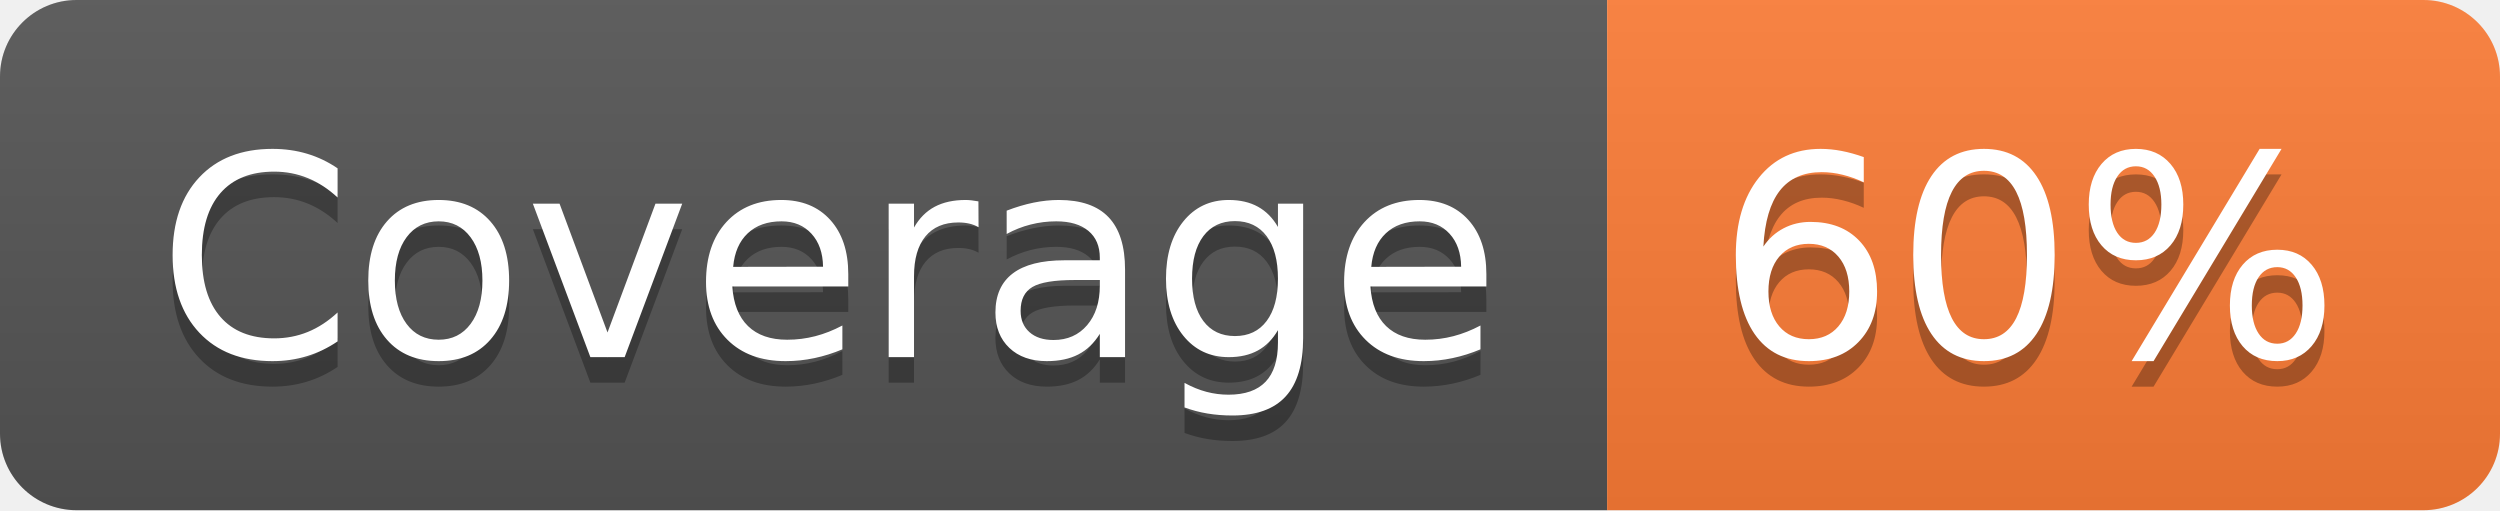
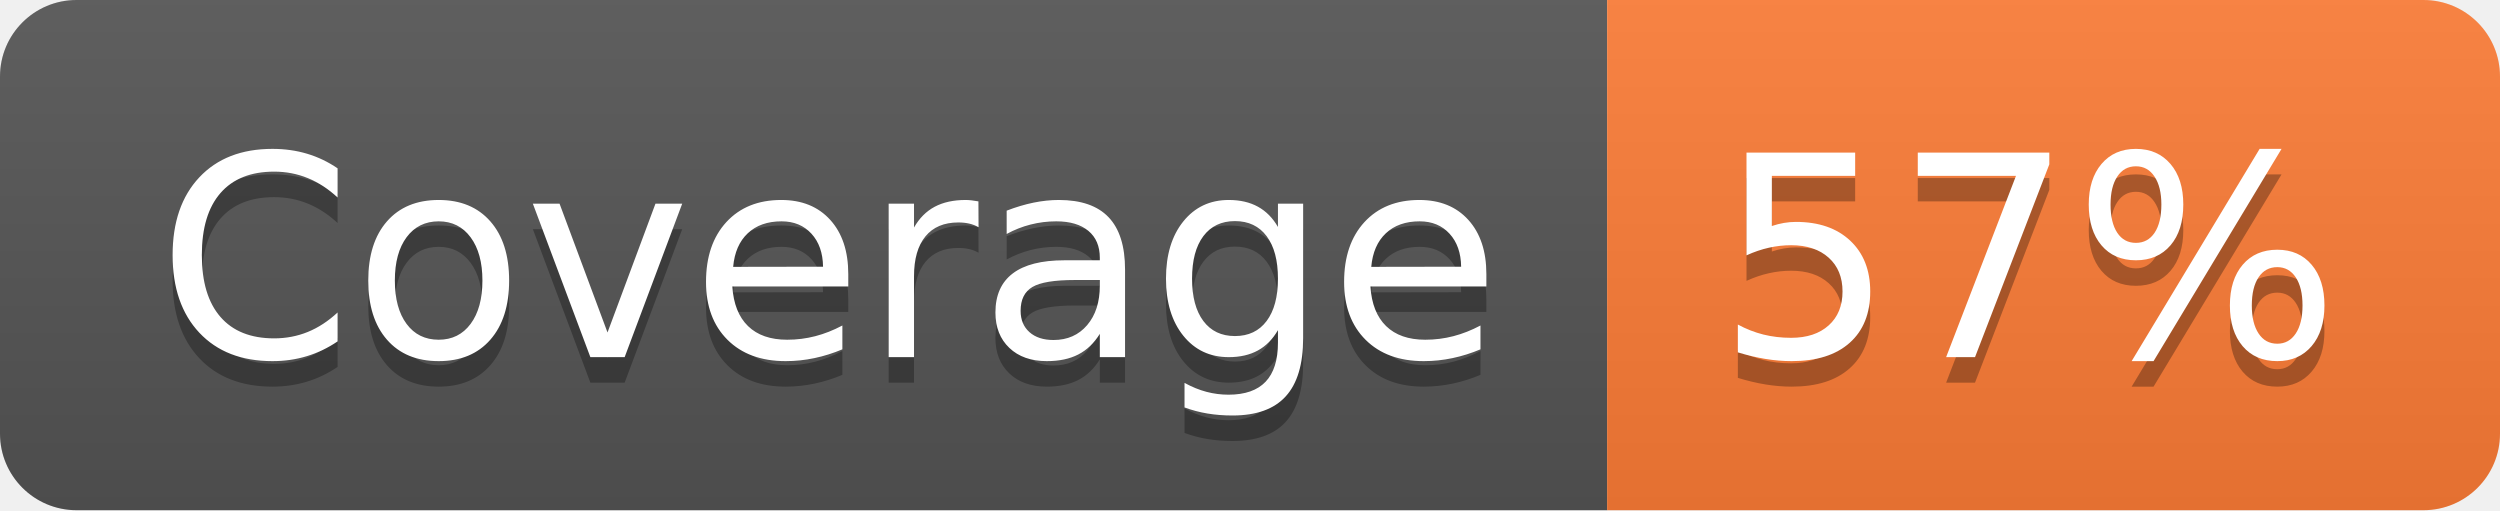
- <svg xmlns="http://www.w3.org/2000/svg" width="98" height="20" role="img" aria-label="Coverage: 60%">
+ <svg xmlns="http://www.w3.org/2000/svg" width="98" height="20" role="img" aria-label="Coverage: 57%">
  <linearGradient id="s" x2="0" y2="100%">
    <stop offset="0" stop-color="#bbb" stop-opacity=".1" />
    <stop offset="1" stop-opacity=".1" />
  </linearGradient>
  <clipPath id="r">
    <rect width="98" height="20" rx="3" fill="#fff" />
  </clipPath>
  <g clip-path="url(#r)">
    <rect width="63" height="20" fill="#555" />
    <rect x="63" width="35" height="20" fill="#fe7d37" />
    <rect width="98" height="20" fill="url(#s)" />
  </g>
  <g fill="#fff" text-anchor="middle" font-family="Verdana,Geneva,DejaVu Sans,sans-serif" text-rendering="geometricPrecision" font-size="110">
    <text aria-hidden="true" x="325" y="150" fill="#010101" fill-opacity=".3" transform="scale(.1)" textLength="530">Coverage</text>
    <text x="325" y="140" transform="scale(.1)" fill="#fff" textLength="530">Coverage</text>
-     <text aria-hidden="true" x="795" y="150" fill="#010101" fill-opacity=".3" transform="scale(.1)" textLength="250">60%</text>
-     <text x="795" y="140" transform="scale(.1)" fill="#fff" textLength="250">60%</text>
+     <text aria-hidden="true" x="795" y="150" fill="#010101" fill-opacity=".3" transform="scale(.1)" textLength="250">57%</text>
+     <text x="795" y="140" transform="scale(.1)" fill="#fff" textLength="250">57%</text>
  </g>
</svg>
